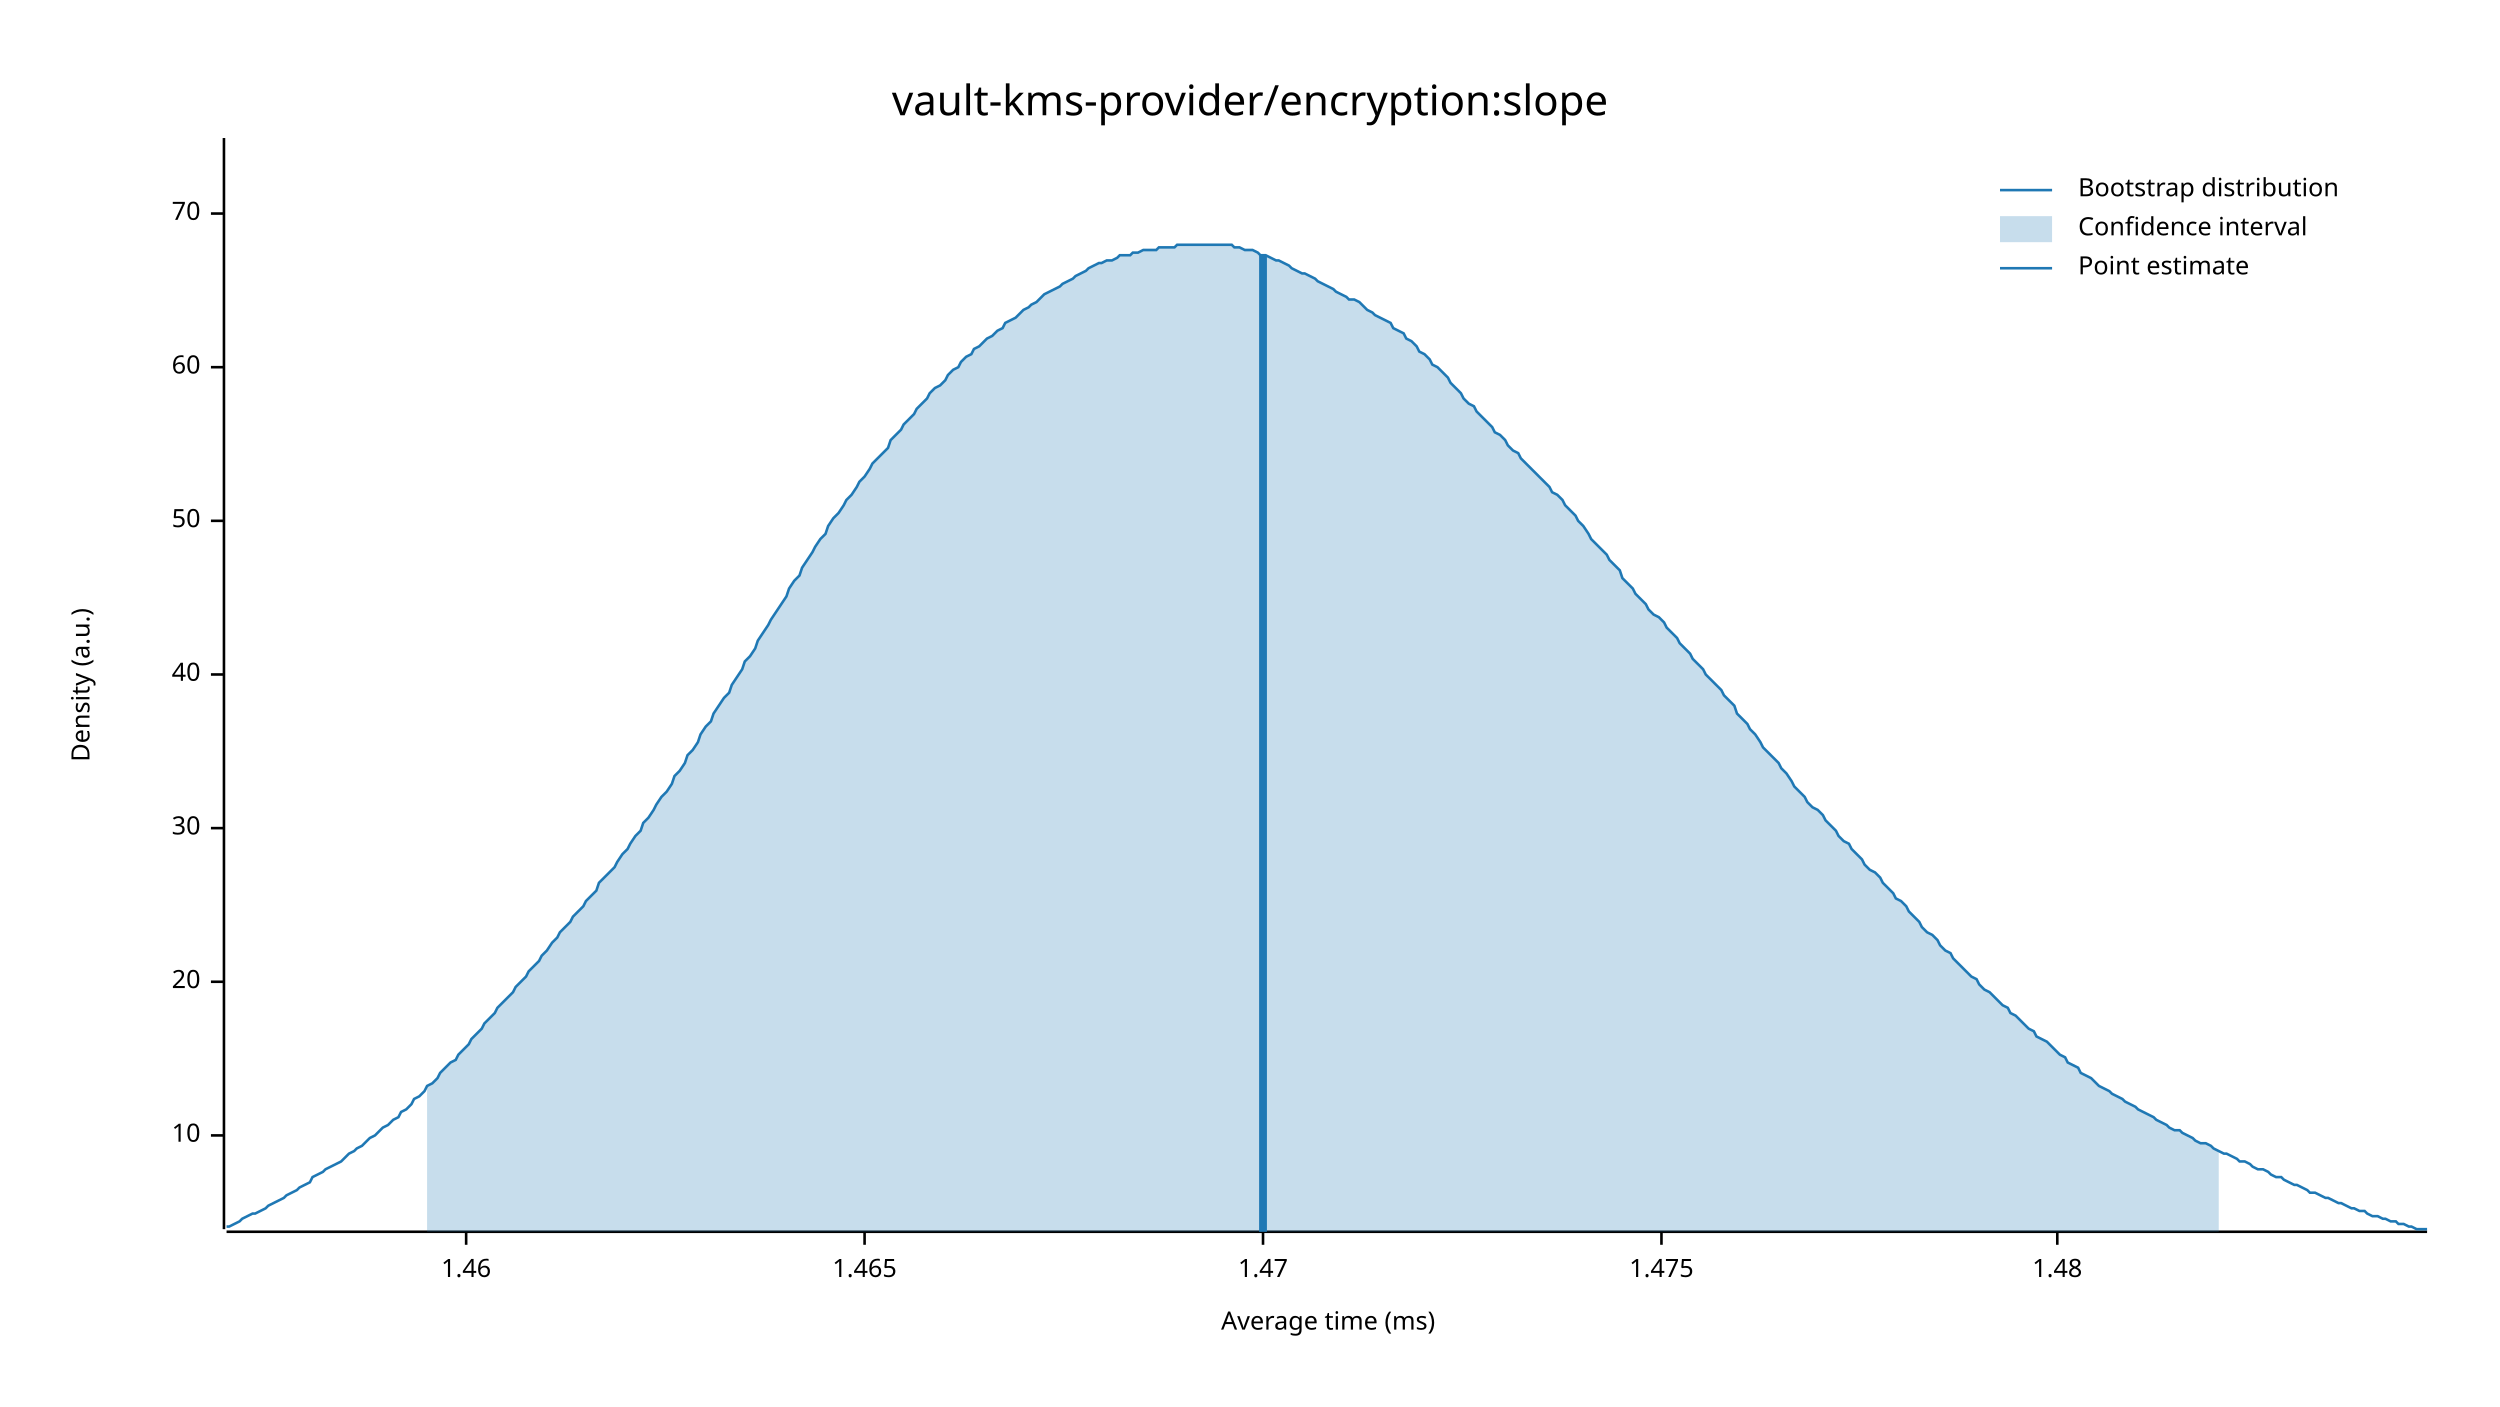
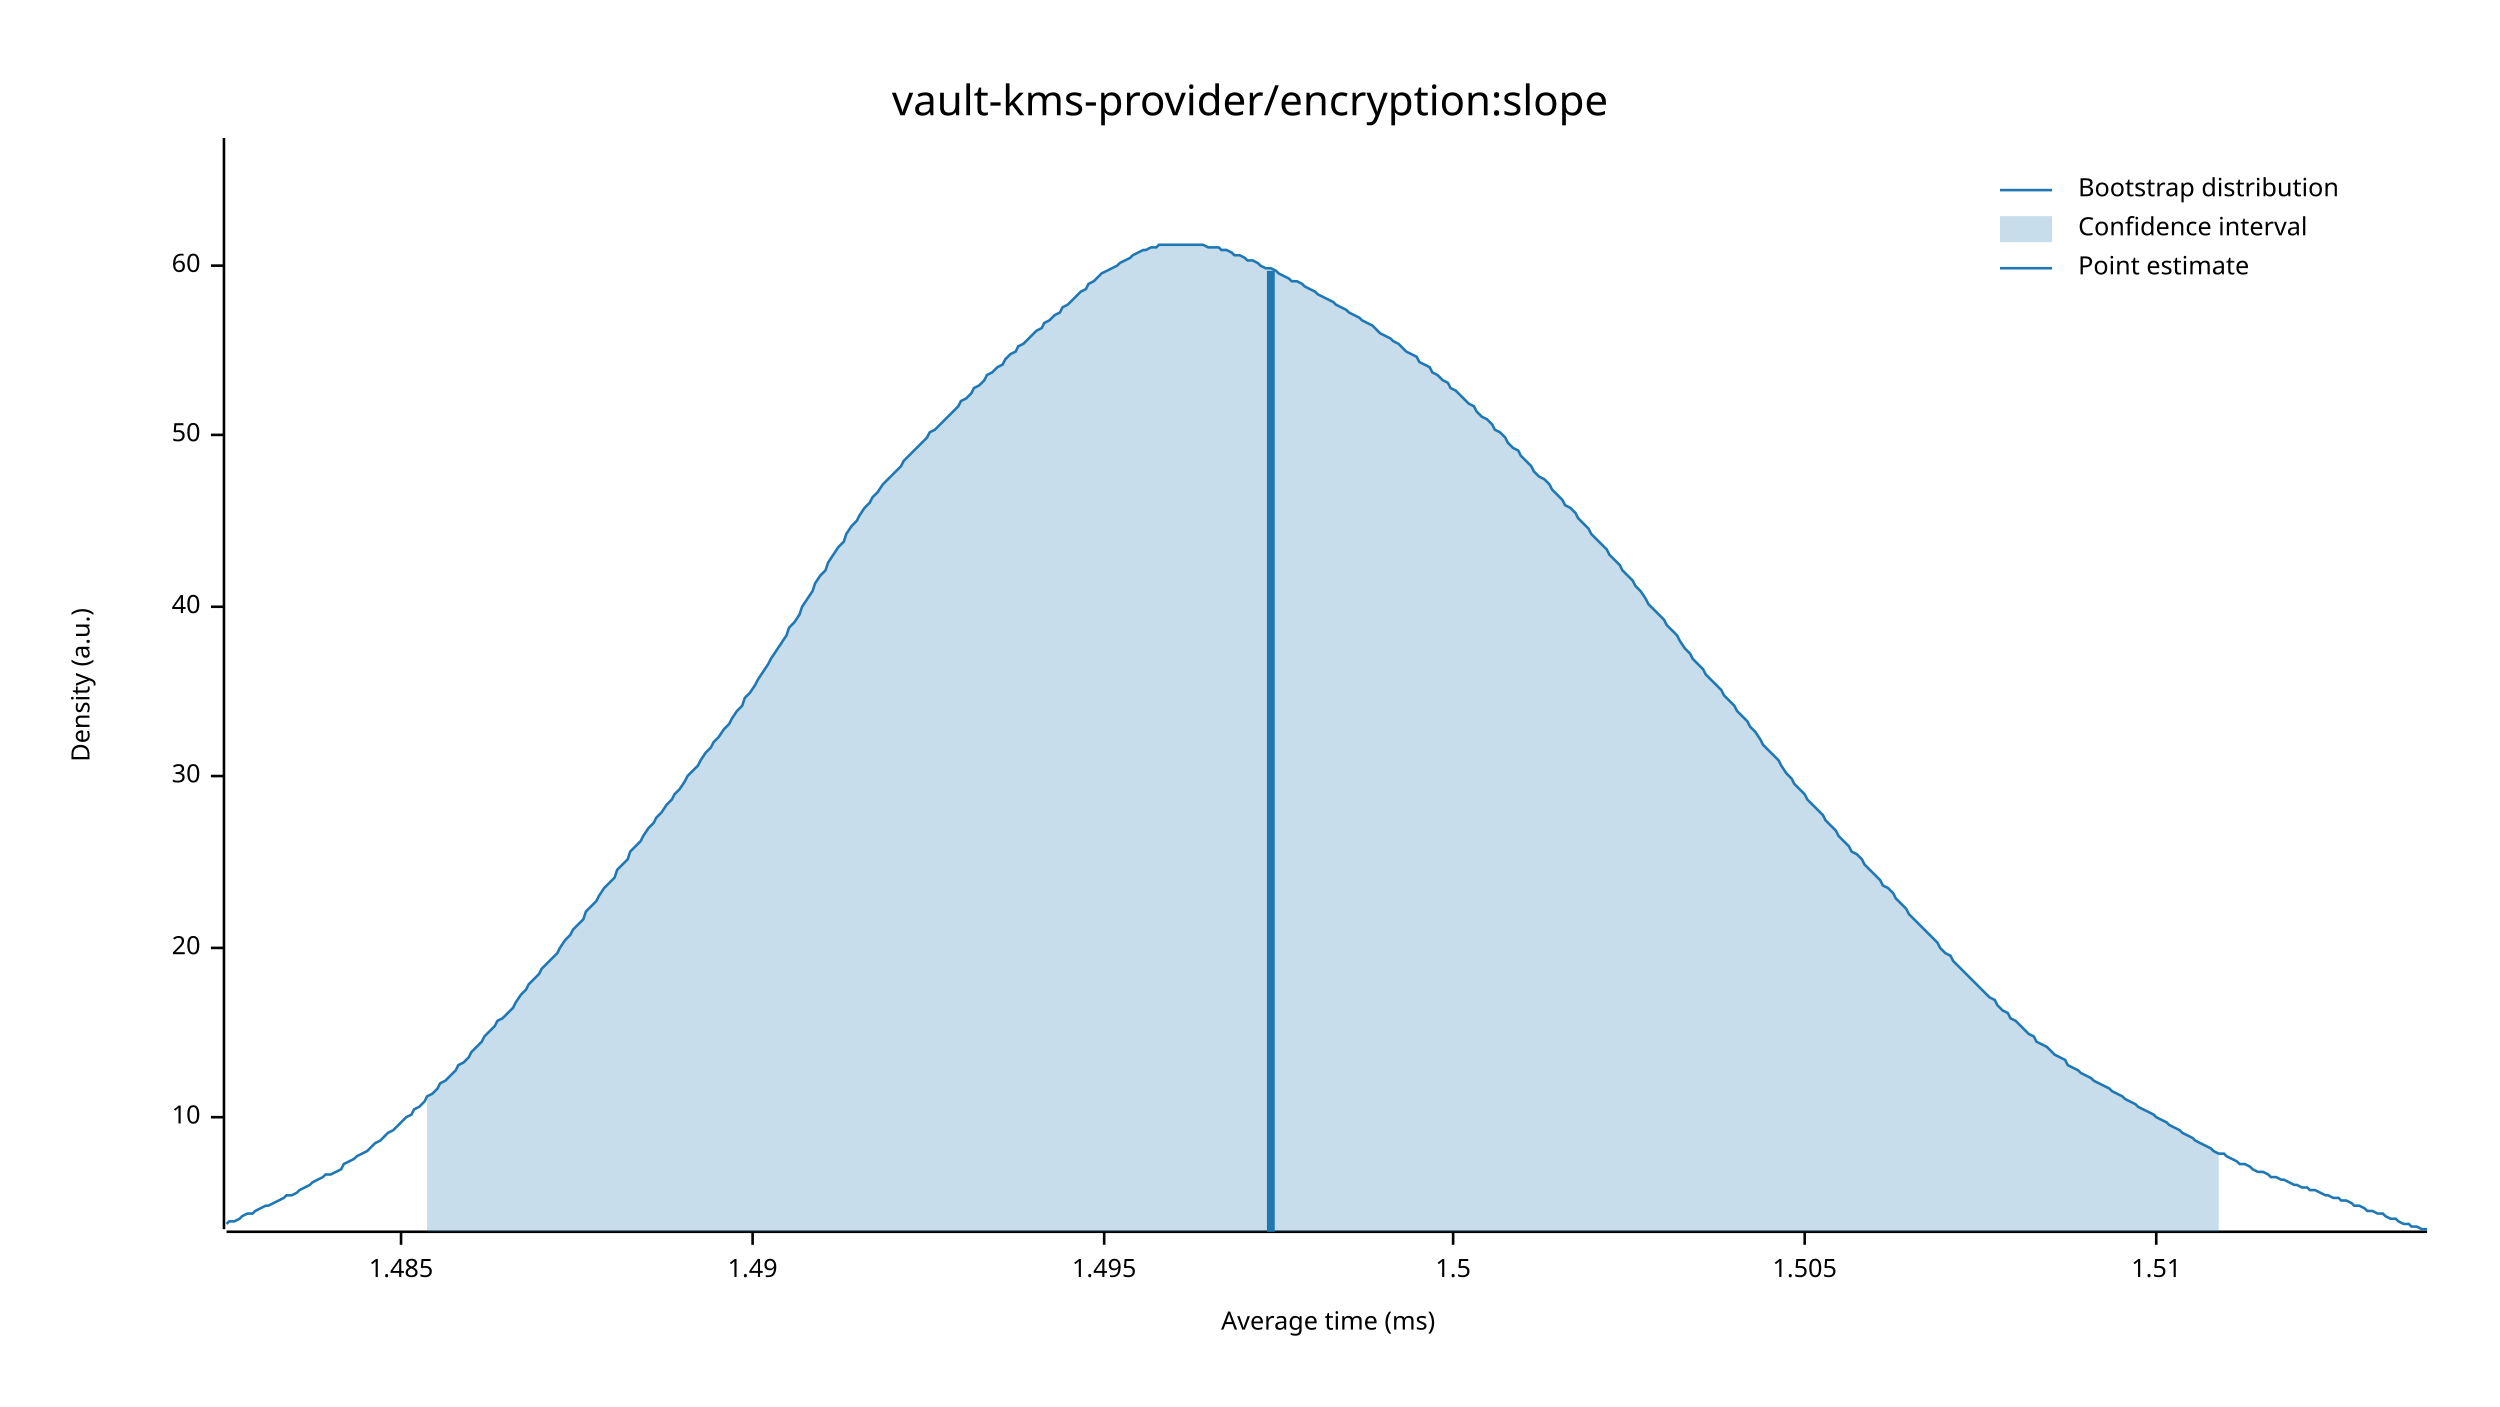
<svg xmlns="http://www.w3.org/2000/svg" width="960" height="540" viewBox="0 0 960 540">
  <text x="480" y="32" dy="0.76em" text-anchor="middle" font-family="sans-serif" font-size="16.129" opacity="1" fill="#000000">
vault-kms-provider/encryption:slope
</text>
  <text x="27" y="263" dy="0.76em" text-anchor="middle" font-family="sans-serif" font-size="9.677" opacity="1" fill="#000000" transform="rotate(270, 27, 263)">
Density (a.u.)
</text>
  <text x="510" y="513" dy="-0.5ex" text-anchor="middle" font-family="sans-serif" font-size="9.677" opacity="1" fill="#000000">
Average time (ms)
</text>
  <polyline fill="none" opacity="1" stroke="#000000" stroke-width="1" points="86,53 86,472 " />
-   <text x="77" y="436" dy="0.5ex" text-anchor="end" font-family="sans-serif" font-size="9.677" opacity="1" fill="#000000">
+   <text x="77" y="429" dy="0.5ex" text-anchor="end" font-family="sans-serif" font-size="9.677" opacity="1" fill="#000000">
10
</text>
-   <polyline fill="none" opacity="1" stroke="#000000" stroke-width="1" points="81,436 86,436 " />
-   <text x="77" y="377" dy="0.5ex" text-anchor="end" font-family="sans-serif" font-size="9.677" opacity="1" fill="#000000">
+   <polyline fill="none" opacity="1" stroke="#000000" stroke-width="1" points="81,429 86,429 " />
+   <text x="77" y="364" dy="0.5ex" text-anchor="end" font-family="sans-serif" font-size="9.677" opacity="1" fill="#000000">
20
</text>
-   <polyline fill="none" opacity="1" stroke="#000000" stroke-width="1" points="81,377 86,377 " />
-   <text x="77" y="318" dy="0.5ex" text-anchor="end" font-family="sans-serif" font-size="9.677" opacity="1" fill="#000000">
+   <polyline fill="none" opacity="1" stroke="#000000" stroke-width="1" points="81,364 86,364 " />
+   <text x="77" y="298" dy="0.5ex" text-anchor="end" font-family="sans-serif" font-size="9.677" opacity="1" fill="#000000">
30
</text>
-   <polyline fill="none" opacity="1" stroke="#000000" stroke-width="1" points="81,318 86,318 " />
-   <text x="77" y="259" dy="0.5ex" text-anchor="end" font-family="sans-serif" font-size="9.677" opacity="1" fill="#000000">
+   <polyline fill="none" opacity="1" stroke="#000000" stroke-width="1" points="81,298 86,298 " />
+   <text x="77" y="233" dy="0.5ex" text-anchor="end" font-family="sans-serif" font-size="9.677" opacity="1" fill="#000000">
40
</text>
-   <polyline fill="none" opacity="1" stroke="#000000" stroke-width="1" points="81,259 86,259 " />
-   <text x="77" y="200" dy="0.5ex" text-anchor="end" font-family="sans-serif" font-size="9.677" opacity="1" fill="#000000">
+   <polyline fill="none" opacity="1" stroke="#000000" stroke-width="1" points="81,233 86,233 " />
+   <text x="77" y="167" dy="0.5ex" text-anchor="end" font-family="sans-serif" font-size="9.677" opacity="1" fill="#000000">
50
</text>
-   <polyline fill="none" opacity="1" stroke="#000000" stroke-width="1" points="81,200 86,200 " />
-   <text x="77" y="141" dy="0.5ex" text-anchor="end" font-family="sans-serif" font-size="9.677" opacity="1" fill="#000000">
+   <polyline fill="none" opacity="1" stroke="#000000" stroke-width="1" points="81,167 86,167 " />
+   <text x="77" y="102" dy="0.5ex" text-anchor="end" font-family="sans-serif" font-size="9.677" opacity="1" fill="#000000">
60
</text>
-   <polyline fill="none" opacity="1" stroke="#000000" stroke-width="1" points="81,141 86,141 " />
-   <text x="77" y="82" dy="0.5ex" text-anchor="end" font-family="sans-serif" font-size="9.677" opacity="1" fill="#000000">
- 70
+   <polyline fill="none" opacity="1" stroke="#000000" stroke-width="1" points="81,102 86,102 " />
+   <polyline fill="none" opacity="1" stroke="#000000" stroke-width="1" points="87,473 932,473 " />
+   <text x="154" y="483" dy="0.76em" text-anchor="middle" font-family="sans-serif" font-size="9.677" opacity="1" fill="#000000">
+ 1.485
</text>
-   <polyline fill="none" opacity="1" stroke="#000000" stroke-width="1" points="81,82 86,82 " />
-   <polyline fill="none" opacity="1" stroke="#000000" stroke-width="1" points="87,473 932,473 " />
-   <text x="179" y="483" dy="0.76em" text-anchor="middle" font-family="sans-serif" font-size="9.677" opacity="1" fill="#000000">
- 1.46
+   <polyline fill="none" opacity="1" stroke="#000000" stroke-width="1" points="154,473 154,478 " />
+   <text x="289" y="483" dy="0.76em" text-anchor="middle" font-family="sans-serif" font-size="9.677" opacity="1" fill="#000000">
+ 1.49
</text>
-   <polyline fill="none" opacity="1" stroke="#000000" stroke-width="1" points="179,473 179,478 " />
-   <text x="332" y="483" dy="0.76em" text-anchor="middle" font-family="sans-serif" font-size="9.677" opacity="1" fill="#000000">
- 1.465
+   <polyline fill="none" opacity="1" stroke="#000000" stroke-width="1" points="289,473 289,478 " />
+   <text x="424" y="483" dy="0.76em" text-anchor="middle" font-family="sans-serif" font-size="9.677" opacity="1" fill="#000000">
+ 1.495
</text>
-   <polyline fill="none" opacity="1" stroke="#000000" stroke-width="1" points="332,473 332,478 " />
-   <text x="485" y="483" dy="0.76em" text-anchor="middle" font-family="sans-serif" font-size="9.677" opacity="1" fill="#000000">
- 1.47
+   <polyline fill="none" opacity="1" stroke="#000000" stroke-width="1" points="424,473 424,478 " />
+   <text x="558" y="483" dy="0.76em" text-anchor="middle" font-family="sans-serif" font-size="9.677" opacity="1" fill="#000000">
+ 1.5
</text>
-   <polyline fill="none" opacity="1" stroke="#000000" stroke-width="1" points="485,473 485,478 " />
-   <text x="638" y="483" dy="0.76em" text-anchor="middle" font-family="sans-serif" font-size="9.677" opacity="1" fill="#000000">
- 1.475
+   <polyline fill="none" opacity="1" stroke="#000000" stroke-width="1" points="558,473 558,478 " />
+   <text x="693" y="483" dy="0.76em" text-anchor="middle" font-family="sans-serif" font-size="9.677" opacity="1" fill="#000000">
+ 1.505
</text>
-   <polyline fill="none" opacity="1" stroke="#000000" stroke-width="1" points="638,473 638,478 " />
-   <text x="790" y="483" dy="0.76em" text-anchor="middle" font-family="sans-serif" font-size="9.677" opacity="1" fill="#000000">
- 1.48
+   <polyline fill="none" opacity="1" stroke="#000000" stroke-width="1" points="693,473 693,478 " />
+   <text x="828" y="483" dy="0.76em" text-anchor="middle" font-family="sans-serif" font-size="9.677" opacity="1" fill="#000000">
+ 1.51
</text>
-   <polyline fill="none" opacity="1" stroke="#000000" stroke-width="1" points="790,473 790,478 " />
-   <polyline fill="none" opacity="1" stroke="#1F78B4" stroke-width="1" points="87,471 88,471 90,470 92,469 93,468 95,467 97,466 98,466 100,465 102,464 103,463 105,462 107,461 109,460 110,459 112,458 114,457 115,456 117,455 119,454 120,452 122,451 124,450 125,449 127,448 129,447 131,446 132,445 134,443 136,442 137,441 139,440 141,438 142,437 144,436 146,434 147,433 149,432 151,430 153,429 154,427 156,426 158,424 159,422 161,421 163,419 164,417 166,416 168,414 169,412 171,410 173,408 175,407 176,405 178,403 180,401 181,399 183,397 185,395 186,393 188,391 190,389 191,387 193,385 195,383 197,381 198,379 200,377 202,375 203,373 205,371 207,369 208,367 210,365 212,362 214,360 215,358 217,356 219,354 220,352 222,350 224,348 225,346 227,344 229,342 230,339 232,337 234,335 236,333 237,331 239,328 241,326 242,324 244,321 246,319 247,316 249,314 251,311 252,309 254,306 256,304 258,301 259,298 261,296 263,293 264,290 266,288 268,285 269,282 271,279 273,277 274,274 276,271 278,268 280,266 281,263 283,260 285,257 286,254 288,252 290,249 291,246 293,243 295,240 296,238 298,235 300,232 302,229 303,226 305,223 307,221 308,218 310,215 312,212 313,210 315,207 317,205 318,202 320,199 322,197 324,194 325,192 327,190 329,187 330,185 332,183 334,180 335,178 337,176 339,174 341,172 342,169 344,167 346,165 347,163 349,161 351,159 352,157 354,155 356,153 357,151 359,149 361,148 363,146 364,144 366,142 368,141 369,139 371,137 373,136 374,134 376,133 378,131 379,130 381,129 383,127 385,126 386,124 388,123 390,122 391,121 393,119 395,118 396,117 398,116 400,114 401,113 403,112 405,111 407,110 408,109 410,108 412,107 413,106 415,105 417,104 418,103 420,102 422,101 423,101 425,100 427,100 429,99 430,98 432,98 434,98 435,97 437,97 439,96 440,96 442,96 444,96 445,95 447,95 449,95 451,95 452,94 454,94 456,94 457,94 459,94 461,94 462,94 464,94 466,94 468,94 469,94 471,94 473,94 474,95 476,95 478,96 479,96 481,96 483,97 484,98 486,98 488,99 490,100 491,100 493,101 495,102 496,103 498,104 500,105 501,105 503,106 505,107 506,108 508,109 510,110 512,111 513,112 515,113 517,114 518,115 520,115 522,116 523,117 525,119 527,120 528,121 530,122 532,123 534,124 535,126 537,127 539,128 540,130 542,131 544,133 545,135 547,136 549,138 550,140 552,141 554,143 556,145 557,147 559,149 561,151 562,153 564,155 566,156 567,158 569,160 571,162 573,164 574,166 576,167 578,169 579,171 581,173 583,174 584,176 586,178 588,180 589,181 591,183 593,185 595,187 596,189 598,190 600,192 601,194 603,196 605,198 606,200 608,202 610,205 611,207 613,209 615,211 617,213 618,215 620,217 622,219 623,222 625,224 627,226 628,228 630,230 632,232 633,234 635,236 637,237 639,239 640,241 642,243 644,245 645,247 647,249 649,251 650,253 652,255 654,257 655,259 657,261 659,263 661,265 662,267 664,269 666,271 667,274 669,276 671,278 672,280 674,282 676,285 677,287 679,289 681,291 683,293 684,295 686,297 688,300 689,302 691,304 693,306 694,308 696,310 698,311 700,313 701,315 703,317 705,319 706,321 708,323 710,324 711,326 713,328 715,330 716,332 718,334 720,335 722,337 723,339 725,341 727,343 728,345 730,346 732,348 733,350 735,352 737,354 738,356 740,358 742,359 744,361 745,363 747,365 749,366 750,368 752,370 754,372 755,373 757,375 759,376 760,378 762,380 764,381 766,383 767,384 769,386 771,387 772,389 774,390 776,392 777,393 779,395 781,396 782,398 784,399 786,400 788,402 789,403 791,405 793,406 794,408 796,409 798,410 799,412 801,413 803,414 804,415 806,417 808,418 810,419 811,420 813,421 815,422 816,423 818,424 820,425 821,426 823,427 825,428 827,429 828,430 830,431 832,432 833,433 835,434 837,434 838,435 840,436 842,437 843,438 845,439 847,439 849,440 850,441 852,442 854,443 855,443 857,444 859,445 860,446 862,446 864,447 865,448 867,449 869,449 871,450 872,451 874,452 876,452 877,453 879,454 881,455 882,455 884,456 886,457 887,458 889,458 891,459 893,460 894,460 896,461 898,462 899,462 901,463 903,464 904,464 906,465 908,465 909,466 911,467 913,467 915,468 916,468 918,469 920,469 921,470 923,470 925,471 926,471 928,472 930,472 932,472 " />
-   <polygon opacity="0.25" fill="#1F78B4" points="164,417 166,416 168,414 169,412 171,410 173,408 175,407 176,405 178,403 180,401 181,399 183,397 185,395 186,393 188,391 190,389 191,387 193,385 195,383 197,381 198,379 200,377 202,375 203,373 205,371 207,369 208,367 210,365 212,362 214,360 215,358 217,356 219,354 220,352 222,350 224,348 225,346 227,344 229,342 230,339 232,337 234,335 236,333 237,331 239,328 241,326 242,324 244,321 246,319 247,316 249,314 251,311 252,309 254,306 256,304 258,301 259,298 261,296 263,293 264,290 266,288 268,285 269,282 271,279 273,277 274,274 276,271 278,268 280,266 281,263 283,260 285,257 286,254 288,252 290,249 291,246 293,243 295,240 296,238 298,235 300,232 302,229 303,226 305,223 307,221 308,218 310,215 312,212 313,210 315,207 317,205 318,202 320,199 322,197 324,194 325,192 327,190 329,187 330,185 332,183 334,180 335,178 337,176 339,174 341,172 342,169 344,167 346,165 347,163 349,161 351,159 352,157 354,155 356,153 357,151 359,149 361,148 363,146 364,144 366,142 368,141 369,139 371,137 373,136 374,134 376,133 378,131 379,130 381,129 383,127 385,126 386,124 388,123 390,122 391,121 393,119 395,118 396,117 398,116 400,114 401,113 403,112 405,111 407,110 408,109 410,108 412,107 413,106 415,105 417,104 418,103 420,102 422,101 423,101 425,100 427,100 429,99 430,98 432,98 434,98 435,97 437,97 439,96 440,96 442,96 444,96 445,95 447,95 449,95 451,95 452,94 454,94 456,94 457,94 459,94 461,94 462,94 464,94 466,94 468,94 469,94 471,94 473,94 474,95 476,95 478,96 479,96 481,96 483,97 484,98 486,98 488,99 490,100 491,100 493,101 495,102 496,103 498,104 500,105 501,105 503,106 505,107 506,108 508,109 510,110 512,111 513,112 515,113 517,114 518,115 520,115 522,116 523,117 525,119 527,120 528,121 530,122 532,123 534,124 535,126 537,127 539,128 540,130 542,131 544,133 545,135 547,136 549,138 550,140 552,141 554,143 556,145 557,147 559,149 561,151 562,153 564,155 566,156 567,158 569,160 571,162 573,164 574,166 576,167 578,169 579,171 581,173 583,174 584,176 586,178 588,180 589,181 591,183 593,185 595,187 596,189 598,190 600,192 601,194 603,196 605,198 606,200 608,202 610,205 611,207 613,209 615,211 617,213 618,215 620,217 622,219 623,222 625,224 627,226 628,228 630,230 632,232 633,234 635,236 637,237 639,239 640,241 642,243 644,245 645,247 647,249 649,251 650,253 652,255 654,257 655,259 657,261 659,263 661,265 662,267 664,269 666,271 667,274 669,276 671,278 672,280 674,282 676,285 677,287 679,289 681,291 683,293 684,295 686,297 688,300 689,302 691,304 693,306 694,308 696,310 698,311 700,313 701,315 703,317 705,319 706,321 708,323 710,324 711,326 713,328 715,330 716,332 718,334 720,335 722,337 723,339 725,341 727,343 728,345 730,346 732,348 733,350 735,352 737,354 738,356 740,358 742,359 744,361 745,363 747,365 749,366 750,368 752,370 754,372 755,373 757,375 759,376 760,378 762,380 764,381 766,383 767,384 769,386 771,387 772,389 774,390 776,392 777,393 779,395 781,396 782,398 784,399 786,400 788,402 789,403 791,405 793,406 794,408 796,409 798,410 799,412 801,413 803,414 804,415 806,417 808,418 810,419 811,420 813,421 815,422 816,423 818,424 820,425 821,426 823,427 825,428 827,429 828,430 830,431 832,432 833,433 835,434 837,434 838,435 840,436 842,437 843,438 845,439 847,439 849,440 850,441 852,442 852,473 164,473 " />
-   <polyline fill="none" opacity="1" stroke="#1F78B4" stroke-width="3" points="485,473 485,98 " />
+   <polyline fill="none" opacity="1" stroke="#000000" stroke-width="1" points="828,473 828,478 " />
+   <polyline fill="none" opacity="1" stroke="#1F78B4" stroke-width="1" points="87,470 88,469 90,469 92,468 93,467 95,466 97,466 98,465 100,464 102,463 103,463 105,462 107,461 109,460 110,459 112,459 114,458 115,457 117,456 119,455 120,454 122,453 124,452 125,451 127,451 129,450 131,449 132,447 134,446 136,445 137,444 139,443 141,442 142,441 144,439 146,438 147,437 149,435 151,434 153,432 154,431 156,429 158,428 159,426 161,425 163,423 164,421 166,420 168,418 169,416 171,415 173,413 175,411 176,409 178,408 180,406 181,404 183,402 185,400 186,398 188,396 190,394 191,392 193,391 195,389 197,387 198,385 200,382 202,380 203,378 205,376 207,374 208,372 210,370 212,368 214,366 215,364 217,361 219,359 220,357 222,355 224,353 225,350 227,348 229,346 230,344 232,341 234,339 236,337 237,334 239,332 241,330 242,327 244,325 246,323 247,321 249,318 251,316 252,314 254,312 256,309 258,307 259,305 261,303 263,300 264,298 266,296 268,294 269,292 271,289 273,287 274,285 276,283 278,280 280,278 281,276 283,273 285,271 286,268 288,266 290,263 291,261 293,258 295,255 296,253 298,250 300,247 302,244 303,241 305,239 307,236 308,233 310,230 312,227 313,224 315,221 317,219 318,216 320,213 322,210 324,208 325,205 327,202 329,200 330,198 332,195 334,193 335,191 337,189 339,186 341,184 342,183 344,181 346,179 347,177 349,175 351,173 352,172 354,170 356,168 357,166 359,165 361,163 363,161 364,160 366,158 368,156 369,154 371,153 373,151 374,149 376,148 378,146 379,144 381,143 383,141 385,140 386,138 388,136 390,135 391,133 393,132 395,130 396,129 398,127 400,126 401,124 403,123 405,121 407,120 408,118 410,117 412,115 413,114 415,112 417,111 418,109 420,108 422,106 423,105 425,104 427,103 429,102 430,101 432,100 434,99 435,98 437,97 439,96 440,96 442,95 444,95 445,94 447,94 449,94 451,94 452,94 454,94 456,94 457,94 459,94 461,94 462,94 464,95 466,95 468,95 469,96 471,96 473,97 474,98 476,98 478,99 479,100 481,100 483,101 484,102 486,103 488,103 490,104 491,105 493,106 495,107 496,108 498,108 500,109 501,110 503,111 505,112 506,113 508,114 510,115 512,116 513,117 515,118 517,119 518,120 520,121 522,122 523,123 525,124 527,125 528,126 530,128 532,129 534,130 535,131 537,132 539,134 540,135 542,136 544,137 545,139 547,140 549,141 550,143 552,144 554,146 556,147 557,149 559,150 561,152 562,153 564,155 566,156 567,158 569,160 571,161 573,163 574,165 576,166 578,168 579,170 581,172 583,173 584,175 586,177 588,179 589,181 591,183 593,184 595,186 596,188 598,190 600,192 601,194 603,195 605,197 606,199 608,201 610,203 611,205 613,207 615,209 617,211 618,213 620,215 622,217 623,219 625,221 627,223 628,225 630,227 632,230 633,232 635,234 637,236 639,238 640,240 642,242 644,244 645,246 647,249 649,251 650,253 652,255 654,257 655,259 657,261 659,263 661,265 662,267 664,269 666,271 667,273 669,275 671,277 672,279 674,281 676,284 677,286 679,288 681,290 683,292 684,294 686,297 688,299 689,301 691,303 693,305 694,307 696,309 698,311 700,313 701,315 703,317 705,319 706,321 708,323 710,325 711,327 713,328 715,330 716,332 718,334 720,336 722,338 723,340 725,341 727,343 728,345 730,347 732,349 733,351 735,353 737,355 738,356 740,358 742,360 744,362 745,364 747,366 749,367 750,369 752,371 754,373 755,374 757,376 759,378 760,379 762,381 764,383 766,384 767,386 769,388 771,389 772,391 774,392 776,394 777,395 779,397 781,398 782,400 784,401 786,402 788,404 789,405 791,406 793,407 794,409 796,410 798,411 799,412 801,413 803,414 804,415 806,416 808,417 810,418 811,419 813,420 815,421 816,422 818,423 820,424 821,425 823,426 825,427 827,428 828,429 830,430 832,431 833,432 835,433 837,434 838,435 840,436 842,437 843,438 845,439 847,440 849,441 850,442 852,443 854,443 855,444 857,445 859,446 860,447 862,447 864,448 865,449 867,450 869,450 871,451 872,452 874,452 876,453 877,453 879,454 881,455 882,455 884,456 886,456 887,457 889,457 891,458 893,459 894,459 896,460 898,460 899,461 901,461 903,462 904,463 906,463 908,464 909,465 911,465 913,466 915,466 916,467 918,468 920,468 921,469 923,470 925,470 926,471 928,471 930,472 932,472 " />
+   <polygon opacity="0.25" fill="#1F78B4" points="164,421 166,420 168,418 169,416 171,415 173,413 175,411 176,409 178,408 180,406 181,404 183,402 185,400 186,398 188,396 190,394 191,392 193,391 195,389 197,387 198,385 200,382 202,380 203,378 205,376 207,374 208,372 210,370 212,368 214,366 215,364 217,361 219,359 220,357 222,355 224,353 225,350 227,348 229,346 230,344 232,341 234,339 236,337 237,334 239,332 241,330 242,327 244,325 246,323 247,321 249,318 251,316 252,314 254,312 256,309 258,307 259,305 261,303 263,300 264,298 266,296 268,294 269,292 271,289 273,287 274,285 276,283 278,280 280,278 281,276 283,273 285,271 286,268 288,266 290,263 291,261 293,258 295,255 296,253 298,250 300,247 302,244 303,241 305,239 307,236 308,233 310,230 312,227 313,224 315,221 317,219 318,216 320,213 322,210 324,208 325,205 327,202 329,200 330,198 332,195 334,193 335,191 337,189 339,186 341,184 342,183 344,181 346,179 347,177 349,175 351,173 352,172 354,170 356,168 357,166 359,165 361,163 363,161 364,160 366,158 368,156 369,154 371,153 373,151 374,149 376,148 378,146 379,144 381,143 383,141 385,140 386,138 388,136 390,135 391,133 393,132 395,130 396,129 398,127 400,126 401,124 403,123 405,121 407,120 408,118 410,117 412,115 413,114 415,112 417,111 418,109 420,108 422,106 423,105 425,104 427,103 429,102 430,101 432,100 434,99 435,98 437,97 439,96 440,96 442,95 444,95 445,94 447,94 449,94 451,94 452,94 454,94 456,94 457,94 459,94 461,94 462,94 464,95 466,95 468,95 469,96 471,96 473,97 474,98 476,98 478,99 479,100 481,100 483,101 484,102 486,103 488,103 490,104 491,105 493,106 495,107 496,108 498,108 500,109 501,110 503,111 505,112 506,113 508,114 510,115 512,116 513,117 515,118 517,119 518,120 520,121 522,122 523,123 525,124 527,125 528,126 530,128 532,129 534,130 535,131 537,132 539,134 540,135 542,136 544,137 545,139 547,140 549,141 550,143 552,144 554,146 556,147 557,149 559,150 561,152 562,153 564,155 566,156 567,158 569,160 571,161 573,163 574,165 576,166 578,168 579,170 581,172 583,173 584,175 586,177 588,179 589,181 591,183 593,184 595,186 596,188 598,190 600,192 601,194 603,195 605,197 606,199 608,201 610,203 611,205 613,207 615,209 617,211 618,213 620,215 622,217 623,219 625,221 627,223 628,225 630,227 632,230 633,232 635,234 637,236 639,238 640,240 642,242 644,244 645,246 647,249 649,251 650,253 652,255 654,257 655,259 657,261 659,263 661,265 662,267 664,269 666,271 667,273 669,275 671,277 672,279 674,281 676,284 677,286 679,288 681,290 683,292 684,294 686,297 688,299 689,301 691,303 693,305 694,307 696,309 698,311 700,313 701,315 703,317 705,319 706,321 708,323 710,325 711,327 713,328 715,330 716,332 718,334 720,336 722,338 723,340 725,341 727,343 728,345 730,347 732,349 733,351 735,353 737,355 738,356 740,358 742,360 744,362 745,364 747,366 749,367 750,369 752,371 754,373 755,374 757,376 759,378 760,379 762,381 764,383 766,384 767,386 769,388 771,389 772,391 774,392 776,394 777,395 779,397 781,398 782,400 784,401 786,402 788,404 789,405 791,406 793,407 794,409 796,410 798,411 799,412 801,413 803,414 804,415 806,416 808,417 810,418 811,419 813,420 815,421 816,422 818,423 820,424 821,425 823,426 825,427 827,428 828,429 830,430 832,431 833,432 835,433 837,434 838,435 840,436 842,437 843,438 845,439 847,440 849,441 850,442 852,443 852,473 164,473 " />
+   <polyline fill="none" opacity="1" stroke="#1F78B4" stroke-width="3" points="488,473 488,104 " />
  <text x="798" y="68" dy="0.76em" text-anchor="start" font-family="sans-serif" font-size="9.677" opacity="1" fill="#000000">
Bootstrap distribution
</text>
  <text x="798" y="83" dy="0.76em" text-anchor="start" font-family="sans-serif" font-size="9.677" opacity="1" fill="#000000">
Confidence interval
</text>
  <text x="798" y="98" dy="0.76em" text-anchor="start" font-family="sans-serif" font-size="9.677" opacity="1" fill="#000000">
Point estimate
</text>
  <polyline fill="none" opacity="1" stroke="#1F78B4" stroke-width="1" points="768,73 788,73 " />
  <rect x="768" y="83" width="20" height="10" opacity="0.25" fill="#1F78B4" stroke="none" />
  <polyline fill="none" opacity="1" stroke="#1F78B4" stroke-width="1" points="768,103 788,103 " />
</svg>
